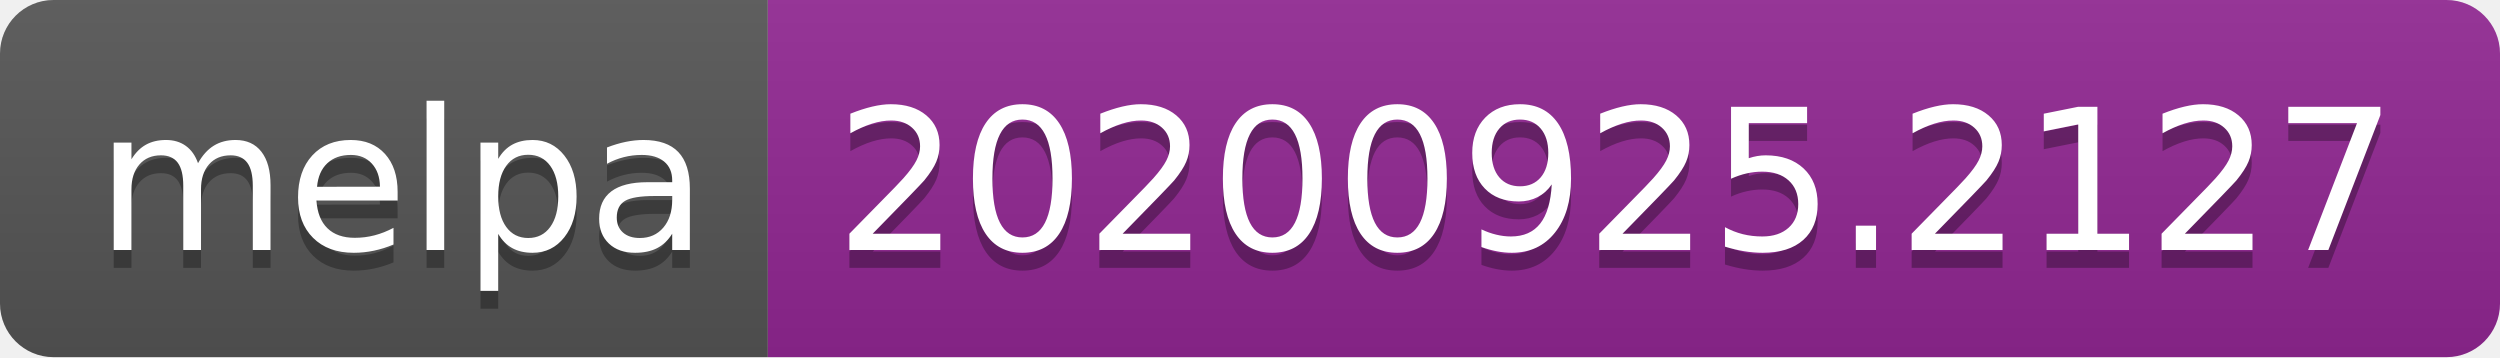
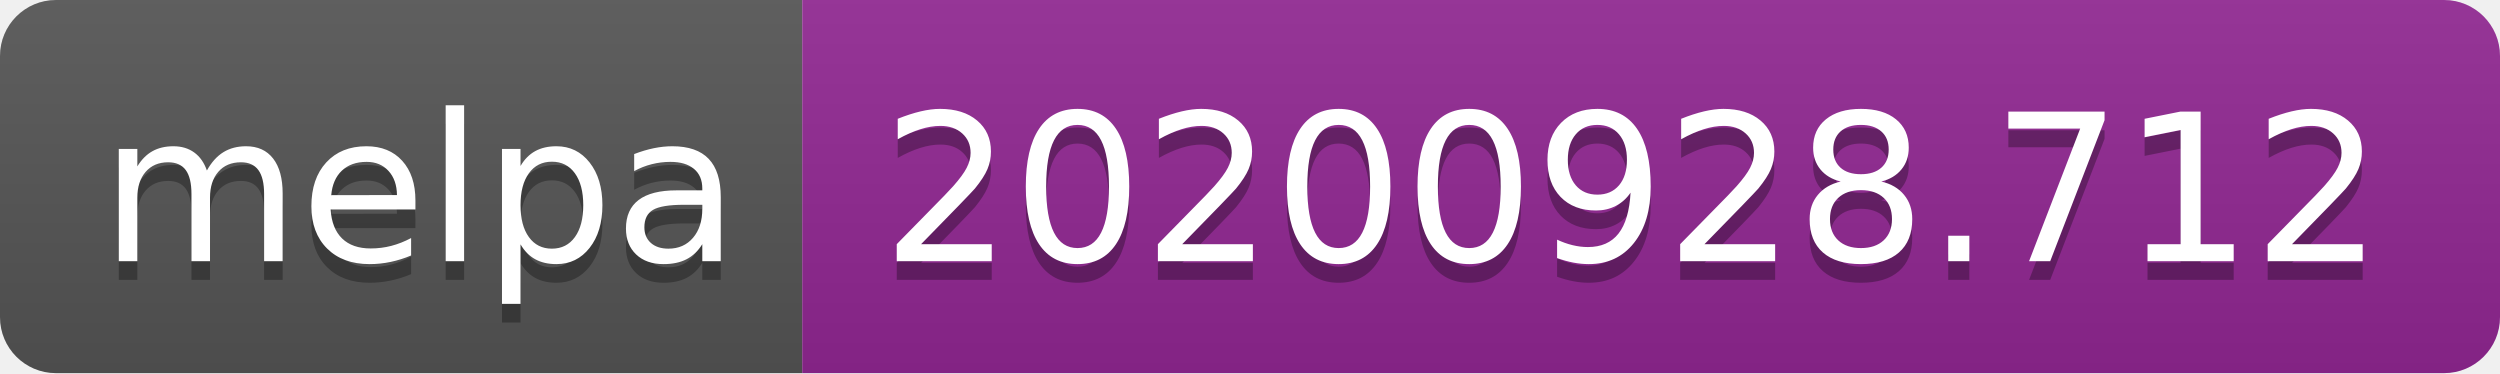
- <svg xmlns="http://www.w3.org/2000/svg" width="140" height="20" role="img" aria-label="melpa: 20200925.2127">
+ <svg xmlns="http://www.w3.org/2000/svg" width="134" height="20" role="img" aria-label="melpa: 20200928.712">
  <linearGradient id="s" x2="0" y2="100%">
    <stop offset="0" stop-color="#bbb" stop-opacity=".1" />
    <stop offset="1" stop-opacity=".1" />
  </linearGradient>
  <clipPath id="r">
-     <rect width="140" height="20" rx="3" fill="#fff" />
+     <rect width="134" height="20" rx="3" fill="#fff" />
  </clipPath>
  <g clip-path="url(#r)">
    <rect width="43" height="20" fill="#555" />
-     <rect x="43" width="97" height="20" fill="#922793" />
-     <rect width="140" height="20" fill="url(#s)" />
+     <rect x="43" width="91" height="20" fill="#922793" />
+     <rect width="134" height="20" fill="url(#s)" />
  </g>
  <g fill="#fff" text-anchor="middle" font-family="Verdana,Geneva,DejaVu Sans,sans-serif" text-rendering="geometricPrecision" font-size="110">
    <text aria-hidden="true" x="225" y="150" fill="#010101" fill-opacity=".3" transform="scale(.1)" textLength="330">melpa</text>
    <text x="225" y="140" transform="scale(.1)" fill="#fff" textLength="330">melpa</text>
-     <text aria-hidden="true" x="905" y="150" fill="#010101" fill-opacity=".3" transform="scale(.1)" textLength="870">20200925.2127</text>
-     <text x="905" y="140" transform="scale(.1)" fill="#fff" textLength="870">20200925.2127</text>
+     <text aria-hidden="true" x="875" y="150" fill="#010101" fill-opacity=".3" transform="scale(.1)" textLength="810">20200928.712</text>
+     <text x="875" y="140" transform="scale(.1)" fill="#fff" textLength="810">20200928.712</text>
  </g>
</svg>
